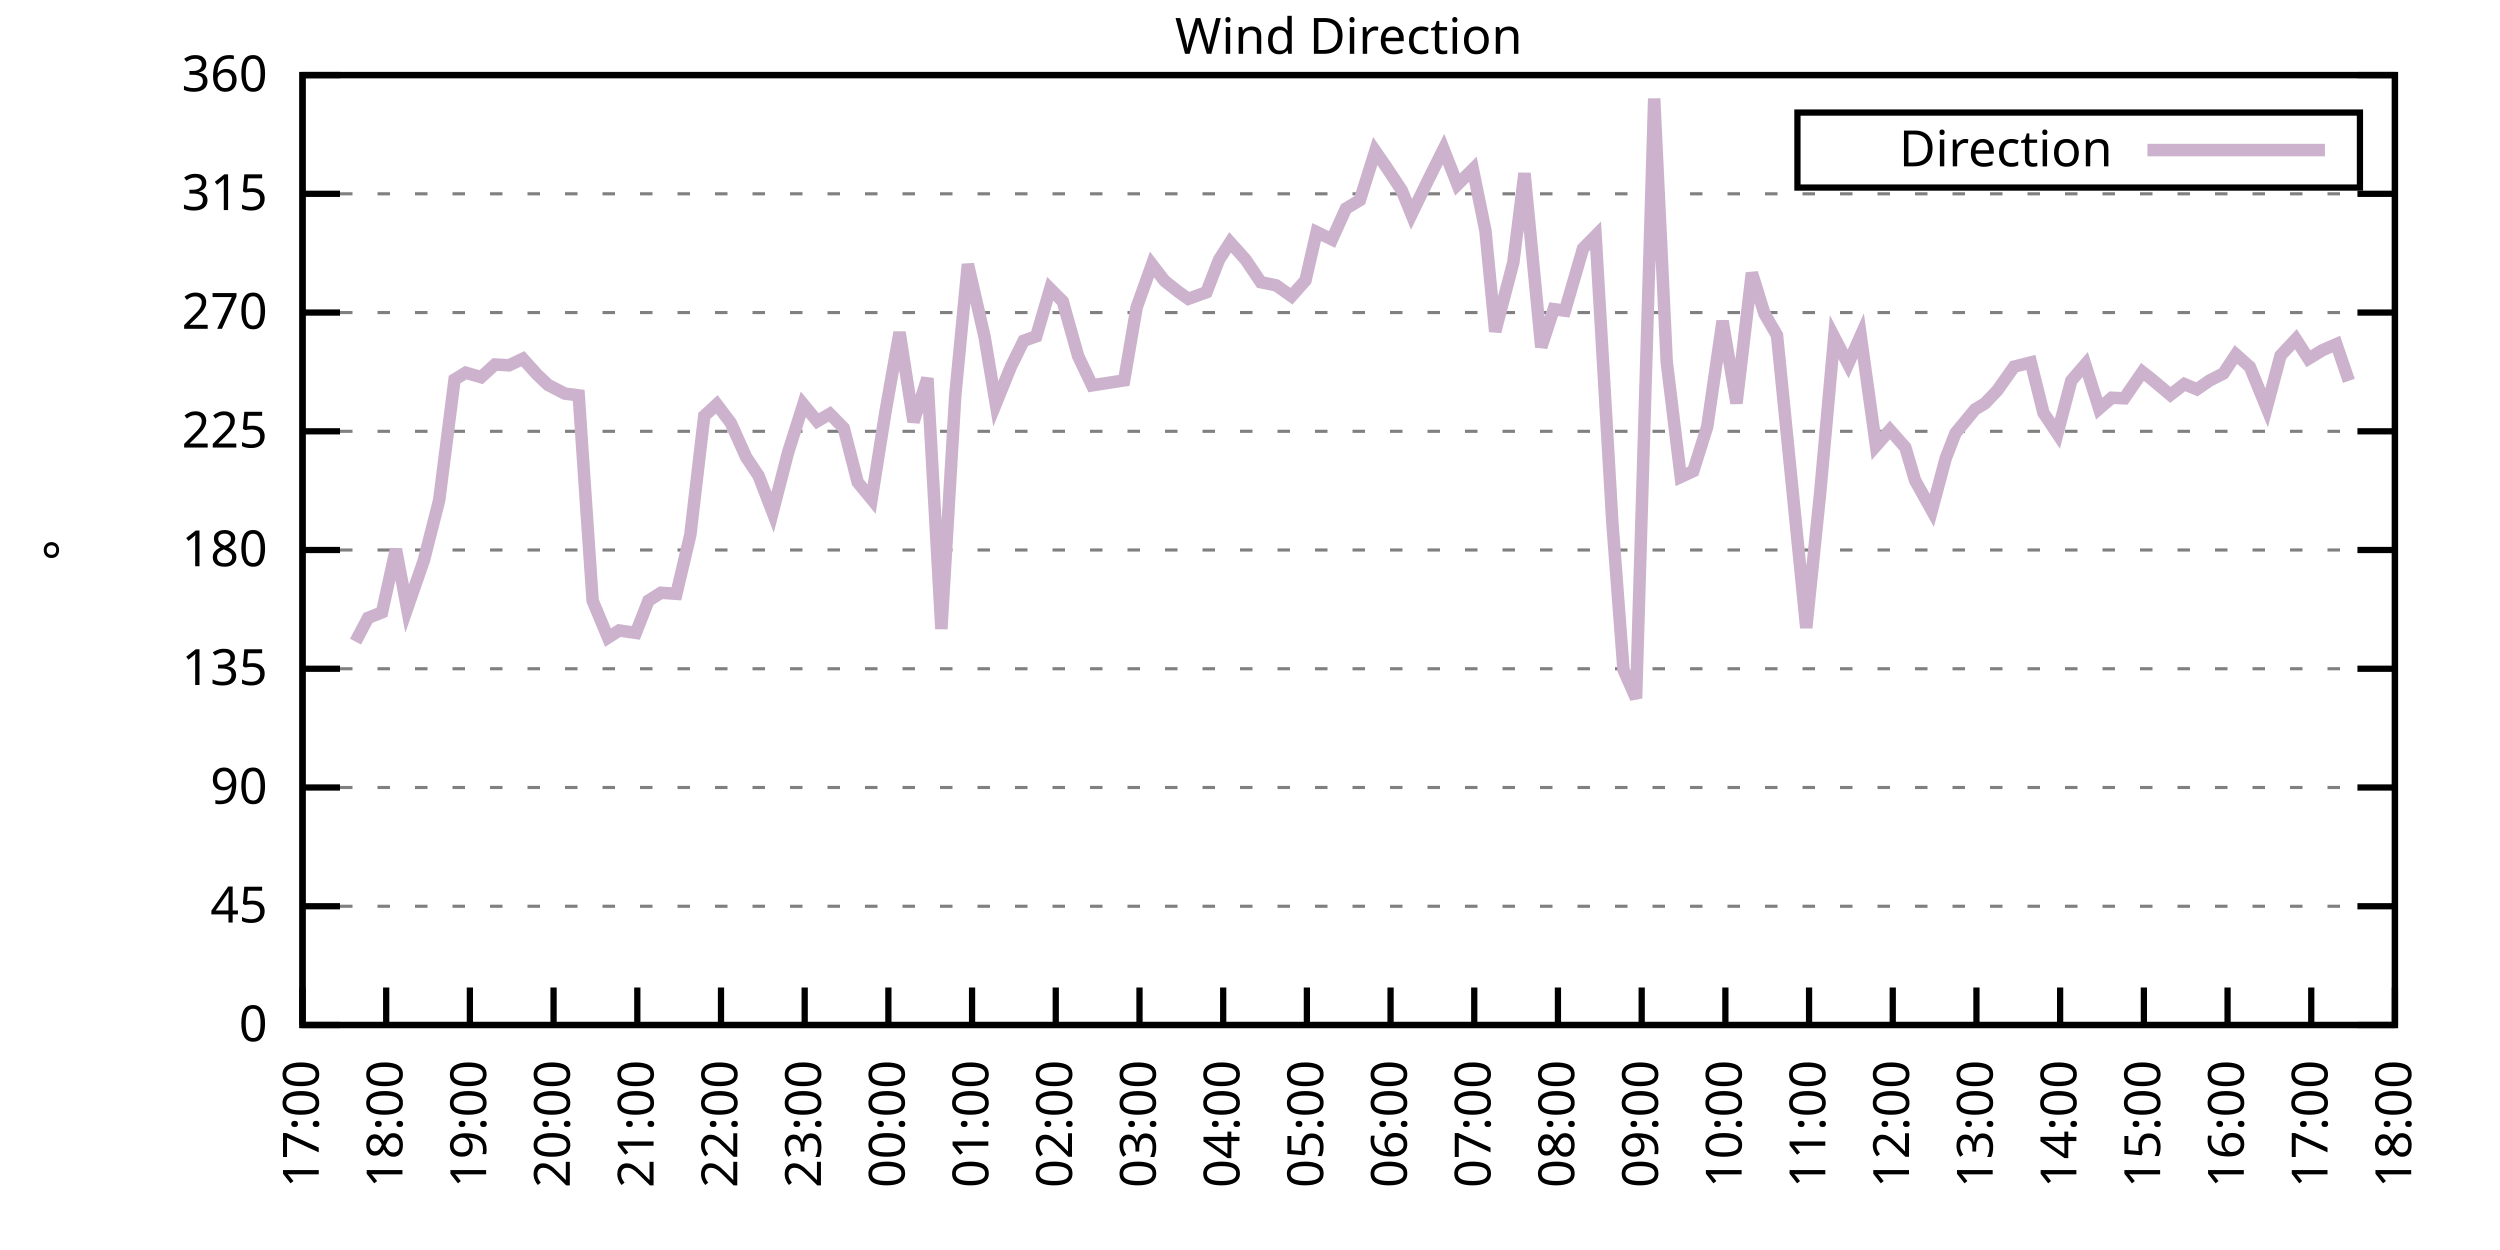
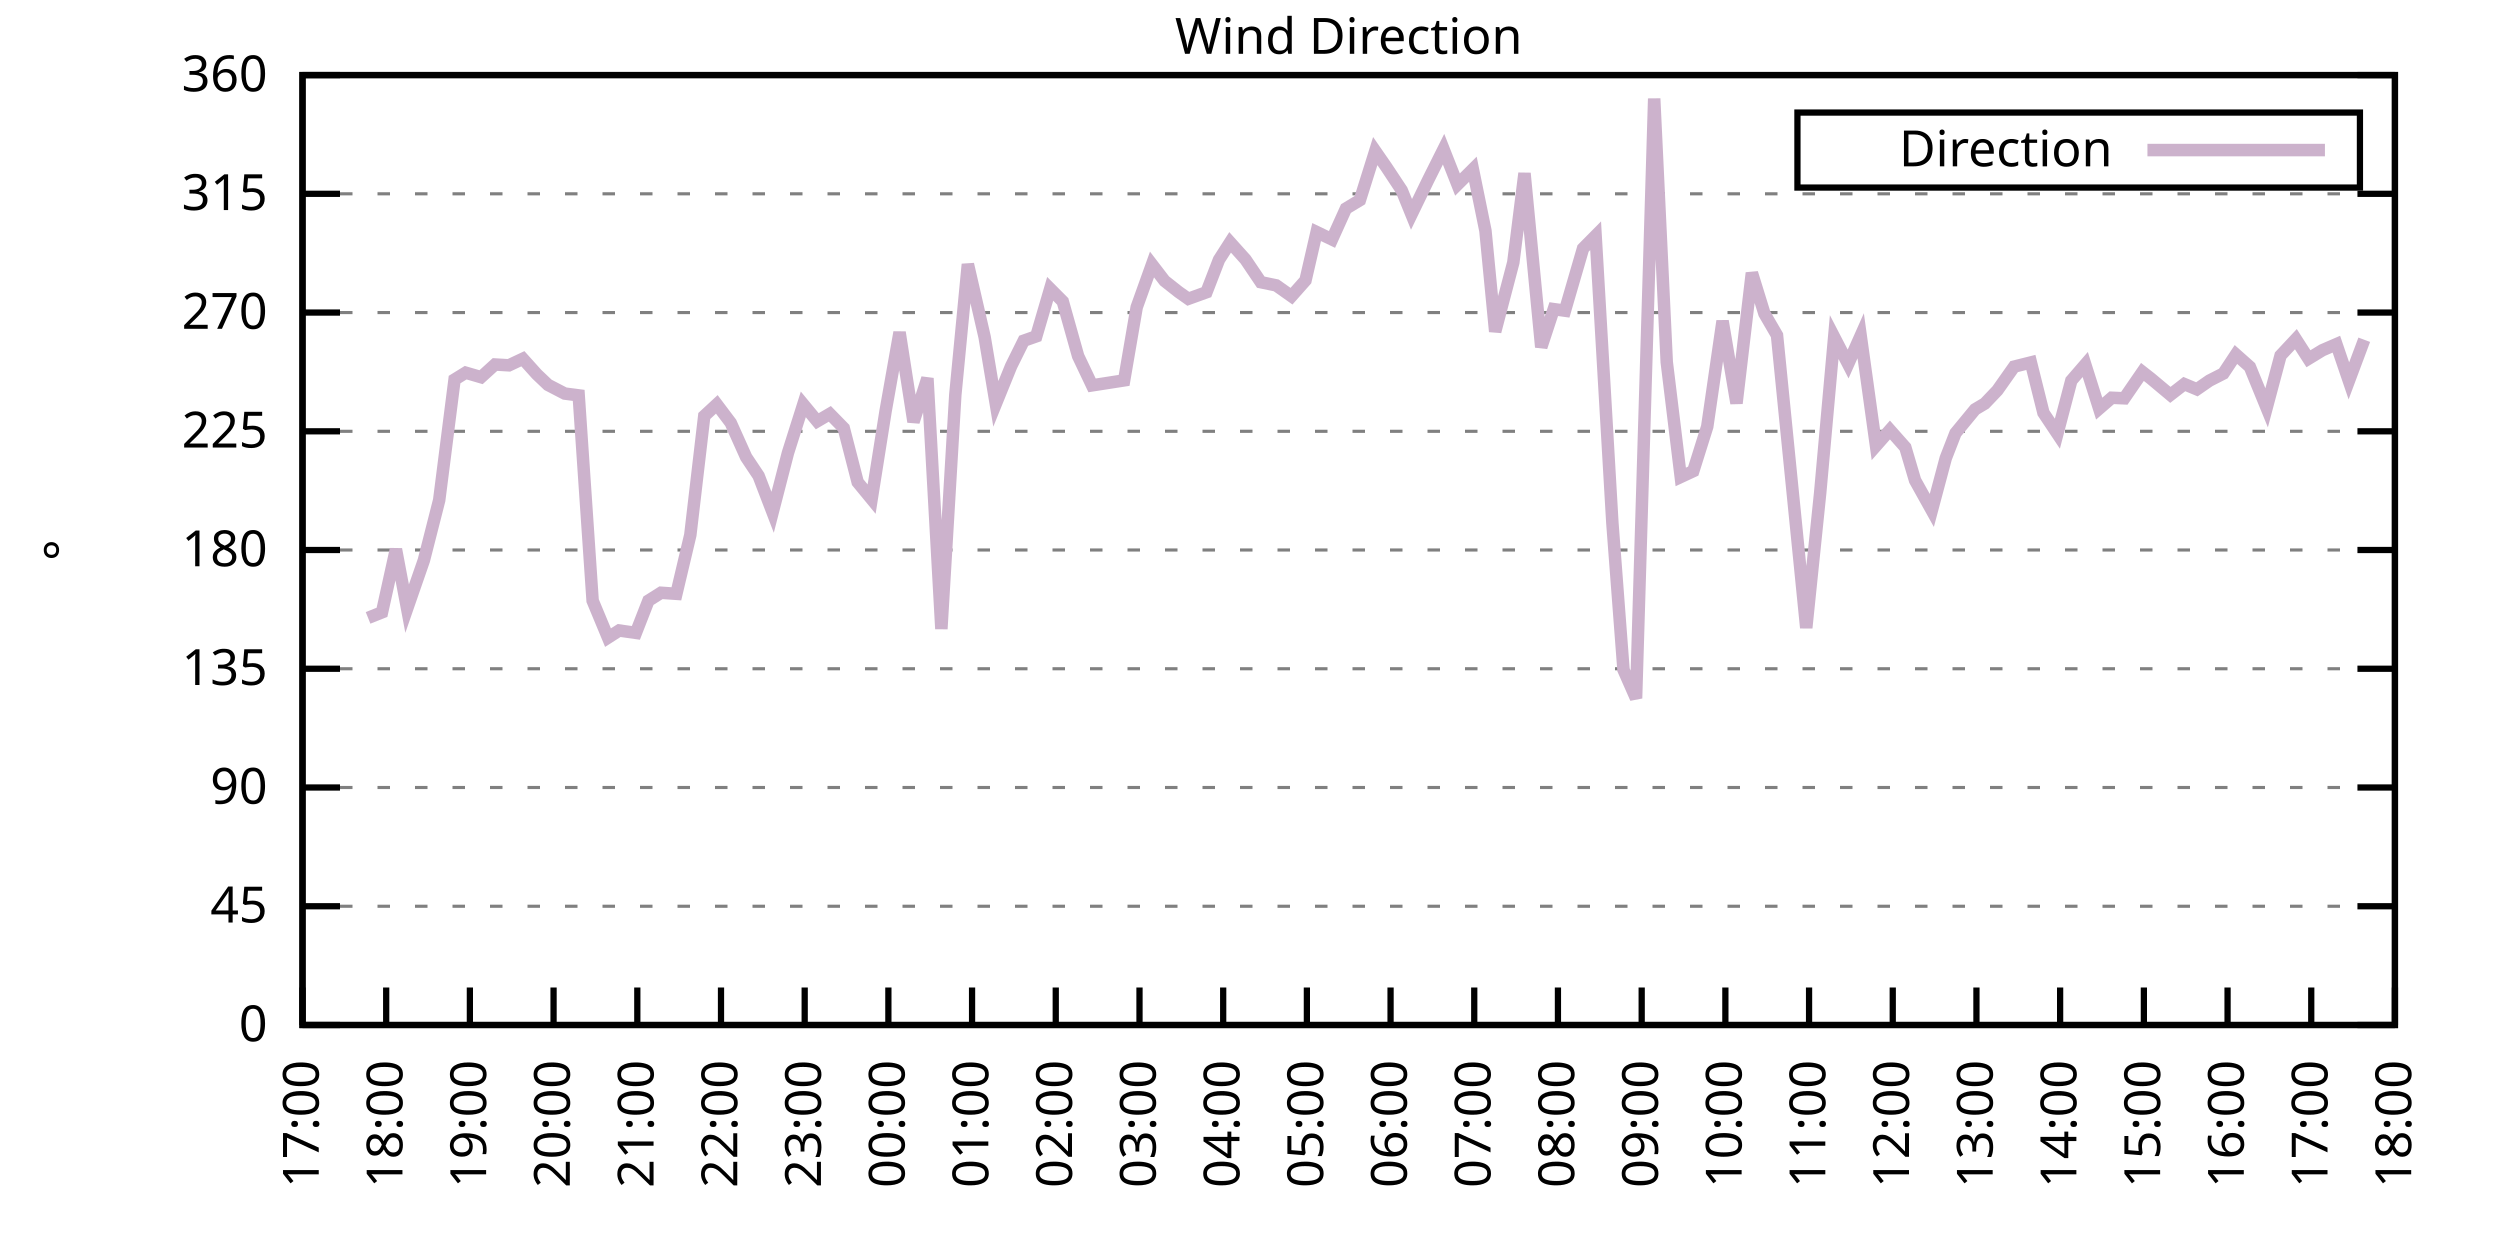
<svg xmlns="http://www.w3.org/2000/svg" xmlns:xlink="http://www.w3.org/1999/xlink" width="400" height="200" viewBox="0 0 400 200">
  <g id="gnuplot_canvas">
    <rect x="0" y="0" width="400" height="200" fill="none" />
    <defs>
      <circle id="gpDot" r="0.5" stroke-width="0.5" stroke="currentColor" />
      <path id="gpPt0" stroke-width="0.333" stroke="currentColor" d="M-1,0 h2 M0,-1 v2" />
      <path id="gpPt1" stroke-width="0.333" stroke="currentColor" d="M-1,-1 L1,1 M1,-1 L-1,1" />
      <path id="gpPt2" stroke-width="0.333" stroke="currentColor" d="M-1,0 L1,0 M0,-1 L0,1 M-1,-1 L1,1 M-1,1 L1,-1" />
      <rect id="gpPt3" stroke-width="0.333" stroke="currentColor" x="-1" y="-1" width="2" height="2" />
      <rect id="gpPt4" stroke-width="0.333" stroke="currentColor" fill="currentColor" x="-1" y="-1" width="2" height="2" />
      <circle id="gpPt5" stroke-width="0.333" stroke="currentColor" cx="0" cy="0" r="1" />
      <use xlink:href="#gpPt5" id="gpPt6" fill="currentColor" stroke="none" />
      <path id="gpPt7" stroke-width="0.333" stroke="currentColor" d="M0,-1.33 L-1.33,0.67 L1.33,0.67 z" />
      <use xlink:href="#gpPt7" id="gpPt8" fill="currentColor" stroke="none" />
      <use xlink:href="#gpPt7" id="gpPt9" stroke="currentColor" transform="rotate(180)" />
      <use xlink:href="#gpPt9" id="gpPt10" fill="currentColor" stroke="none" />
      <use xlink:href="#gpPt3" id="gpPt11" stroke="currentColor" transform="rotate(45)" />
      <use xlink:href="#gpPt11" id="gpPt12" fill="currentColor" stroke="none" />
      <path id="gpPt13" stroke-width="0.333" stroke="currentColor" d="M0,1.330 L1.265,0.411 L0.782,-1.067 L-0.782,-1.076 L-1.265,0.411 z" />
      <use xlink:href="#gpPt13" id="gpPt14" fill="currentColor" stroke="none" />
      <filter id="textbox" filterUnits="objectBoundingBox" x="0" y="0" height="1" width="1">
        <feFlood flood-color="white" flood-opacity="1" result="bgnd" />
        <feComposite in="SourceGraphic" in2="bgnd" operator="atop" />
      </filter>
      <filter id="greybox" filterUnits="objectBoundingBox" x="0" y="0" height="1" width="1">
        <feFlood flood-color="lightgrey" flood-opacity="1" result="grey" />
        <feComposite in="SourceGraphic" in2="grey" operator="atop" />
      </filter>
    </defs>
    <g fill="none" color="white" stroke="currentColor" stroke-width="1.00" stroke-linecap="butt" stroke-linejoin="miter">
</g>
    <g fill="none" color="black" stroke="currentColor" stroke-width="1.00" stroke-linecap="butt" stroke-linejoin="miter">
      <g stroke="none" shape-rendering="crispEdges">
        <polygon fill="rgb(255, 255, 255)" points="48.40,164.00 383.18,164.00 383.18,12.02 48.40,12.02 " />
      </g>
    </g>
    <g fill="none" color="black" stroke="currentColor" stroke-width="1.00" stroke-linecap="butt" stroke-linejoin="miter">
</g>
    <g fill="none" color="black" stroke="black" stroke-width="0.50" stroke-linecap="butt" stroke-linejoin="miter">
</g>
    <g fill="none" color="gray" stroke="currentColor" stroke-width="0.50" stroke-linecap="butt" stroke-linejoin="miter">
      <path stroke="gray" stroke-dasharray="2,4" class="gridline" d="M48.40,164.00 L383.19,164.00  " />
    </g>
    <g fill="none" color="gray" stroke="gray" stroke-width="1.00" stroke-linecap="butt" stroke-linejoin="miter">
</g>
    <g fill="none" color="black" stroke="currentColor" stroke-width="1.00" stroke-linecap="butt" stroke-linejoin="miter">
      <path stroke="black" d="M48.40,164.00 L54.40,164.00 M383.19,164.00 L377.19,164.00  " />
      <g transform="translate(42.80,166.60)" stroke="none" fill="black" font-family="Sans" font-size="8.00" text-anchor="end">
        <text>
          <tspan font-family="Sans"> 0</tspan>
        </text>
      </g>
    </g>
    <g fill="none" color="black" stroke="currentColor" stroke-width="1.00" stroke-linecap="butt" stroke-linejoin="miter">
</g>
    <g fill="none" color="black" stroke="black" stroke-width="0.50" stroke-linecap="butt" stroke-linejoin="miter">
</g>
    <g fill="none" color="gray" stroke="currentColor" stroke-width="0.50" stroke-linecap="butt" stroke-linejoin="miter">
      <path stroke="gray" stroke-dasharray="2,4" class="gridline" d="M48.40,145.00 L383.19,145.00  " />
    </g>
    <g fill="none" color="gray" stroke="gray" stroke-width="1.00" stroke-linecap="butt" stroke-linejoin="miter">
</g>
    <g fill="none" color="black" stroke="currentColor" stroke-width="1.00" stroke-linecap="butt" stroke-linejoin="miter">
      <path stroke="black" d="M48.40,145.00 L54.40,145.00 M383.19,145.00 L377.19,145.00  " />
      <g transform="translate(42.80,147.60)" stroke="none" fill="black" font-family="Sans" font-size="8.00" text-anchor="end">
        <text>
          <tspan font-family="Sans"> 45</tspan>
        </text>
      </g>
    </g>
    <g fill="none" color="black" stroke="currentColor" stroke-width="1.00" stroke-linecap="butt" stroke-linejoin="miter">
</g>
    <g fill="none" color="black" stroke="black" stroke-width="0.50" stroke-linecap="butt" stroke-linejoin="miter">
</g>
    <g fill="none" color="gray" stroke="currentColor" stroke-width="0.50" stroke-linecap="butt" stroke-linejoin="miter">
      <path stroke="gray" stroke-dasharray="2,4" class="gridline" d="M48.40,126.00 L383.19,126.00  " />
    </g>
    <g fill="none" color="gray" stroke="gray" stroke-width="1.00" stroke-linecap="butt" stroke-linejoin="miter">
</g>
    <g fill="none" color="black" stroke="currentColor" stroke-width="1.00" stroke-linecap="butt" stroke-linejoin="miter">
      <path stroke="black" d="M48.40,126.00 L54.40,126.00 M383.19,126.00 L377.19,126.00  " />
      <g transform="translate(42.80,128.60)" stroke="none" fill="black" font-family="Sans" font-size="8.00" text-anchor="end">
        <text>
          <tspan font-family="Sans"> 90</tspan>
        </text>
      </g>
    </g>
    <g fill="none" color="black" stroke="currentColor" stroke-width="1.00" stroke-linecap="butt" stroke-linejoin="miter">
</g>
    <g fill="none" color="black" stroke="black" stroke-width="0.50" stroke-linecap="butt" stroke-linejoin="miter">
</g>
    <g fill="none" color="gray" stroke="currentColor" stroke-width="0.50" stroke-linecap="butt" stroke-linejoin="miter">
      <path stroke="gray" stroke-dasharray="2,4" class="gridline" d="M48.40,107.00 L383.19,107.00  " />
    </g>
    <g fill="none" color="gray" stroke="gray" stroke-width="1.00" stroke-linecap="butt" stroke-linejoin="miter">
</g>
    <g fill="none" color="black" stroke="currentColor" stroke-width="1.00" stroke-linecap="butt" stroke-linejoin="miter">
      <path stroke="black" d="M48.40,107.00 L54.40,107.00 M383.19,107.00 L377.19,107.00  " />
      <g transform="translate(42.80,109.60)" stroke="none" fill="black" font-family="Sans" font-size="8.00" text-anchor="end">
        <text>
          <tspan font-family="Sans"> 135</tspan>
        </text>
      </g>
    </g>
    <g fill="none" color="black" stroke="currentColor" stroke-width="1.00" stroke-linecap="butt" stroke-linejoin="miter">
</g>
    <g fill="none" color="black" stroke="black" stroke-width="0.50" stroke-linecap="butt" stroke-linejoin="miter">
</g>
    <g fill="none" color="gray" stroke="currentColor" stroke-width="0.50" stroke-linecap="butt" stroke-linejoin="miter">
      <path stroke="gray" stroke-dasharray="2,4" class="gridline" d="M48.40,88.00 L383.19,88.00  " />
    </g>
    <g fill="none" color="gray" stroke="gray" stroke-width="1.00" stroke-linecap="butt" stroke-linejoin="miter">
</g>
    <g fill="none" color="black" stroke="currentColor" stroke-width="1.00" stroke-linecap="butt" stroke-linejoin="miter">
      <path stroke="black" d="M48.40,88.00 L54.40,88.00 M383.19,88.00 L377.19,88.00  " />
      <g transform="translate(42.80,90.60)" stroke="none" fill="black" font-family="Sans" font-size="8.00" text-anchor="end">
        <text>
          <tspan font-family="Sans"> 180</tspan>
        </text>
      </g>
    </g>
    <g fill="none" color="black" stroke="currentColor" stroke-width="1.00" stroke-linecap="butt" stroke-linejoin="miter">
</g>
    <g fill="none" color="black" stroke="black" stroke-width="0.50" stroke-linecap="butt" stroke-linejoin="miter">
</g>
    <g fill="none" color="gray" stroke="currentColor" stroke-width="0.50" stroke-linecap="butt" stroke-linejoin="miter">
      <path stroke="gray" stroke-dasharray="2,4" class="gridline" d="M48.40,69.01 L383.19,69.01  " />
    </g>
    <g fill="none" color="gray" stroke="gray" stroke-width="1.00" stroke-linecap="butt" stroke-linejoin="miter">
</g>
    <g fill="none" color="black" stroke="currentColor" stroke-width="1.00" stroke-linecap="butt" stroke-linejoin="miter">
      <path stroke="black" d="M48.40,69.01 L54.40,69.01 M383.19,69.01 L377.19,69.01  " />
      <g transform="translate(42.80,71.61)" stroke="none" fill="black" font-family="Sans" font-size="8.00" text-anchor="end">
        <text>
          <tspan font-family="Sans"> 225</tspan>
        </text>
      </g>
    </g>
    <g fill="none" color="black" stroke="currentColor" stroke-width="1.00" stroke-linecap="butt" stroke-linejoin="miter">
</g>
    <g fill="none" color="black" stroke="black" stroke-width="0.50" stroke-linecap="butt" stroke-linejoin="miter">
</g>
    <g fill="none" color="gray" stroke="currentColor" stroke-width="0.50" stroke-linecap="butt" stroke-linejoin="miter">
      <path stroke="gray" stroke-dasharray="2,4" class="gridline" d="M48.40,50.01 L383.19,50.01  " />
    </g>
    <g fill="none" color="gray" stroke="gray" stroke-width="1.00" stroke-linecap="butt" stroke-linejoin="miter">
</g>
    <g fill="none" color="black" stroke="currentColor" stroke-width="1.00" stroke-linecap="butt" stroke-linejoin="miter">
      <path stroke="black" d="M48.40,50.01 L54.40,50.01 M383.19,50.01 L377.19,50.01  " />
      <g transform="translate(42.80,52.61)" stroke="none" fill="black" font-family="Sans" font-size="8.00" text-anchor="end">
        <text>
          <tspan font-family="Sans"> 270</tspan>
        </text>
      </g>
    </g>
    <g fill="none" color="black" stroke="currentColor" stroke-width="1.00" stroke-linecap="butt" stroke-linejoin="miter">
</g>
    <g fill="none" color="black" stroke="black" stroke-width="0.50" stroke-linecap="butt" stroke-linejoin="miter">
</g>
    <g fill="none" color="gray" stroke="currentColor" stroke-width="0.50" stroke-linecap="butt" stroke-linejoin="miter">
      <path stroke="gray" stroke-dasharray="2,4" class="gridline" d="M48.40,31.01 L383.19,31.01  " />
    </g>
    <g fill="none" color="gray" stroke="gray" stroke-width="1.00" stroke-linecap="butt" stroke-linejoin="miter">
</g>
    <g fill="none" color="black" stroke="currentColor" stroke-width="1.00" stroke-linecap="butt" stroke-linejoin="miter">
      <path stroke="black" d="M48.40,31.01 L54.40,31.01 M383.19,31.01 L377.19,31.01  " />
      <g transform="translate(42.80,33.61)" stroke="none" fill="black" font-family="Sans" font-size="8.00" text-anchor="end">
        <text>
          <tspan font-family="Sans"> 315</tspan>
        </text>
      </g>
    </g>
    <g fill="none" color="black" stroke="currentColor" stroke-width="1.00" stroke-linecap="butt" stroke-linejoin="miter">
</g>
    <g fill="none" color="black" stroke="black" stroke-width="0.50" stroke-linecap="butt" stroke-linejoin="miter">
</g>
    <g fill="none" color="gray" stroke="currentColor" stroke-width="0.50" stroke-linecap="butt" stroke-linejoin="miter">
      <path stroke="gray" stroke-dasharray="2,4" class="gridline" d="M48.40,12.01 L383.19,12.01  " />
    </g>
    <g fill="none" color="gray" stroke="gray" stroke-width="1.00" stroke-linecap="butt" stroke-linejoin="miter">
</g>
    <g fill="none" color="black" stroke="currentColor" stroke-width="1.00" stroke-linecap="butt" stroke-linejoin="miter">
      <path stroke="black" d="M48.40,12.01 L54.40,12.01 M383.19,12.01 L377.19,12.01  " />
      <g transform="translate(42.80,14.61)" stroke="none" fill="black" font-family="Sans" font-size="8.00" text-anchor="end">
        <text>
          <tspan font-family="Sans"> 360</tspan>
        </text>
      </g>
    </g>
    <g fill="none" color="black" stroke="currentColor" stroke-width="1.00" stroke-linecap="butt" stroke-linejoin="miter">
      <path stroke="black" d="M48.40,164.00 L48.40,158.00  " />
      <g transform="translate(51.00,169.60) rotate(270.00)" stroke="none" fill="black" font-family="Sans" font-size="8.00" text-anchor="end">
        <text>
          <tspan font-family="Sans">17:00</tspan>
        </text>
      </g>
    </g>
    <g fill="none" color="black" stroke="currentColor" stroke-width="1.00" stroke-linecap="butt" stroke-linejoin="miter">
      <path stroke="black" d="M61.79,164.00 L61.79,158.00  " />
      <g transform="translate(64.39,169.60) rotate(270.00)" stroke="none" fill="black" font-family="Sans" font-size="8.00" text-anchor="end">
        <text>
          <tspan font-family="Sans">18:00</tspan>
        </text>
      </g>
    </g>
    <g fill="none" color="black" stroke="currentColor" stroke-width="1.00" stroke-linecap="butt" stroke-linejoin="miter">
      <path stroke="black" d="M75.18,164.00 L75.18,158.00  " />
      <g transform="translate(77.78,169.60) rotate(270.00)" stroke="none" fill="black" font-family="Sans" font-size="8.00" text-anchor="end">
        <text>
          <tspan font-family="Sans">19:00</tspan>
        </text>
      </g>
    </g>
    <g fill="none" color="black" stroke="currentColor" stroke-width="1.00" stroke-linecap="butt" stroke-linejoin="miter">
      <path stroke="black" d="M88.57,164.00 L88.57,158.00  " />
      <g transform="translate(91.17,169.60) rotate(270.00)" stroke="none" fill="black" font-family="Sans" font-size="8.00" text-anchor="end">
        <text>
          <tspan font-family="Sans">20:00</tspan>
        </text>
      </g>
    </g>
    <g fill="none" color="black" stroke="currentColor" stroke-width="1.00" stroke-linecap="butt" stroke-linejoin="miter">
      <path stroke="black" d="M101.97,164.00 L101.97,158.00  " />
      <g transform="translate(104.57,169.60) rotate(270.00)" stroke="none" fill="black" font-family="Sans" font-size="8.00" text-anchor="end">
        <text>
          <tspan font-family="Sans">21:00</tspan>
        </text>
      </g>
    </g>
    <g fill="none" color="black" stroke="currentColor" stroke-width="1.00" stroke-linecap="butt" stroke-linejoin="miter">
      <path stroke="black" d="M115.36,164.00 L115.36,158.00  " />
      <g transform="translate(117.96,169.60) rotate(270.00)" stroke="none" fill="black" font-family="Sans" font-size="8.00" text-anchor="end">
        <text>
          <tspan font-family="Sans">22:00</tspan>
        </text>
      </g>
    </g>
    <g fill="none" color="black" stroke="currentColor" stroke-width="1.00" stroke-linecap="butt" stroke-linejoin="miter">
      <path stroke="black" d="M128.75,164.00 L128.75,158.00  " />
      <g transform="translate(131.35,169.60) rotate(270.00)" stroke="none" fill="black" font-family="Sans" font-size="8.00" text-anchor="end">
        <text>
          <tspan font-family="Sans">23:00</tspan>
        </text>
      </g>
    </g>
    <g fill="none" color="black" stroke="currentColor" stroke-width="1.00" stroke-linecap="butt" stroke-linejoin="miter">
      <path stroke="black" d="M142.14,164.00 L142.14,158.00  " />
      <g transform="translate(144.74,169.60) rotate(270.00)" stroke="none" fill="black" font-family="Sans" font-size="8.00" text-anchor="end">
        <text>
          <tspan font-family="Sans">00:00</tspan>
        </text>
      </g>
    </g>
    <g fill="none" color="black" stroke="currentColor" stroke-width="1.00" stroke-linecap="butt" stroke-linejoin="miter">
      <path stroke="black" d="M155.53,164.00 L155.53,158.00  " />
      <g transform="translate(158.13,169.60) rotate(270.00)" stroke="none" fill="black" font-family="Sans" font-size="8.00" text-anchor="end">
        <text>
          <tspan font-family="Sans">01:00</tspan>
        </text>
      </g>
    </g>
    <g fill="none" color="black" stroke="currentColor" stroke-width="1.00" stroke-linecap="butt" stroke-linejoin="miter">
      <path stroke="black" d="M168.92,164.00 L168.92,158.00  " />
      <g transform="translate(171.52,169.60) rotate(270.00)" stroke="none" fill="black" font-family="Sans" font-size="8.00" text-anchor="end">
        <text>
          <tspan font-family="Sans">02:00</tspan>
        </text>
      </g>
    </g>
    <g fill="none" color="black" stroke="currentColor" stroke-width="1.00" stroke-linecap="butt" stroke-linejoin="miter">
      <path stroke="black" d="M182.32,164.00 L182.32,158.00  " />
      <g transform="translate(184.92,169.60) rotate(270.00)" stroke="none" fill="black" font-family="Sans" font-size="8.00" text-anchor="end">
        <text>
          <tspan font-family="Sans">03:00</tspan>
        </text>
      </g>
    </g>
    <g fill="none" color="black" stroke="currentColor" stroke-width="1.00" stroke-linecap="butt" stroke-linejoin="miter">
      <path stroke="black" d="M195.71,164.00 L195.71,158.00  " />
      <g transform="translate(198.31,169.60) rotate(270.00)" stroke="none" fill="black" font-family="Sans" font-size="8.00" text-anchor="end">
        <text>
          <tspan font-family="Sans">04:00</tspan>
        </text>
      </g>
    </g>
    <g fill="none" color="black" stroke="currentColor" stroke-width="1.00" stroke-linecap="butt" stroke-linejoin="miter">
      <path stroke="black" d="M209.10,164.00 L209.10,158.00  " />
      <g transform="translate(211.70,169.60) rotate(270.00)" stroke="none" fill="black" font-family="Sans" font-size="8.00" text-anchor="end">
        <text>
          <tspan font-family="Sans">05:00</tspan>
        </text>
      </g>
    </g>
    <g fill="none" color="black" stroke="currentColor" stroke-width="1.00" stroke-linecap="butt" stroke-linejoin="miter">
      <path stroke="black" d="M222.49,164.00 L222.49,158.00  " />
      <g transform="translate(225.09,169.60) rotate(270.00)" stroke="none" fill="black" font-family="Sans" font-size="8.00" text-anchor="end">
        <text>
          <tspan font-family="Sans">06:00</tspan>
        </text>
      </g>
    </g>
    <g fill="none" color="black" stroke="currentColor" stroke-width="1.00" stroke-linecap="butt" stroke-linejoin="miter">
      <path stroke="black" d="M235.88,164.00 L235.88,158.00  " />
      <g transform="translate(238.48,169.60) rotate(270.00)" stroke="none" fill="black" font-family="Sans" font-size="8.00" text-anchor="end">
        <text>
          <tspan font-family="Sans">07:00</tspan>
        </text>
      </g>
    </g>
    <g fill="none" color="black" stroke="currentColor" stroke-width="1.00" stroke-linecap="butt" stroke-linejoin="miter">
      <path stroke="black" d="M249.27,164.00 L249.27,158.00  " />
      <g transform="translate(251.87,169.60) rotate(270.00)" stroke="none" fill="black" font-family="Sans" font-size="8.00" text-anchor="end">
        <text>
          <tspan font-family="Sans">08:00</tspan>
        </text>
      </g>
    </g>
    <g fill="none" color="black" stroke="currentColor" stroke-width="1.00" stroke-linecap="butt" stroke-linejoin="miter">
      <path stroke="black" d="M262.67,164.00 L262.67,158.00  " />
      <g transform="translate(265.27,169.60) rotate(270.00)" stroke="none" fill="black" font-family="Sans" font-size="8.00" text-anchor="end">
        <text>
          <tspan font-family="Sans">09:00</tspan>
        </text>
      </g>
    </g>
    <g fill="none" color="black" stroke="currentColor" stroke-width="1.00" stroke-linecap="butt" stroke-linejoin="miter">
      <path stroke="black" d="M276.06,164.00 L276.06,158.00  " />
      <g transform="translate(278.66,169.60) rotate(270.00)" stroke="none" fill="black" font-family="Sans" font-size="8.00" text-anchor="end">
        <text>
          <tspan font-family="Sans">10:00</tspan>
        </text>
      </g>
    </g>
    <g fill="none" color="black" stroke="currentColor" stroke-width="1.00" stroke-linecap="butt" stroke-linejoin="miter">
      <path stroke="black" d="M289.45,164.00 L289.45,158.00  " />
      <g transform="translate(292.05,169.60) rotate(270.00)" stroke="none" fill="black" font-family="Sans" font-size="8.00" text-anchor="end">
        <text>
          <tspan font-family="Sans">11:00</tspan>
        </text>
      </g>
    </g>
    <g fill="none" color="black" stroke="currentColor" stroke-width="1.00" stroke-linecap="butt" stroke-linejoin="miter">
      <path stroke="black" d="M302.84,164.00 L302.84,158.00  " />
      <g transform="translate(305.44,169.60) rotate(270.00)" stroke="none" fill="black" font-family="Sans" font-size="8.00" text-anchor="end">
        <text>
          <tspan font-family="Sans">12:00</tspan>
        </text>
      </g>
    </g>
    <g fill="none" color="black" stroke="currentColor" stroke-width="1.00" stroke-linecap="butt" stroke-linejoin="miter">
      <path stroke="black" d="M316.23,164.00 L316.23,158.00  " />
      <g transform="translate(318.83,169.60) rotate(270.00)" stroke="none" fill="black" font-family="Sans" font-size="8.00" text-anchor="end">
        <text>
          <tspan font-family="Sans">13:00</tspan>
        </text>
      </g>
    </g>
    <g fill="none" color="black" stroke="currentColor" stroke-width="1.00" stroke-linecap="butt" stroke-linejoin="miter">
      <path stroke="black" d="M329.62,164.00 L329.62,158.00  " />
      <g transform="translate(332.22,169.60) rotate(270.00)" stroke="none" fill="black" font-family="Sans" font-size="8.00" text-anchor="end">
        <text>
          <tspan font-family="Sans">14:00</tspan>
        </text>
      </g>
    </g>
    <g fill="none" color="black" stroke="currentColor" stroke-width="1.00" stroke-linecap="butt" stroke-linejoin="miter">
      <path stroke="black" d="M343.02,164.00 L343.02,158.00  " />
      <g transform="translate(345.62,169.60) rotate(270.00)" stroke="none" fill="black" font-family="Sans" font-size="8.00" text-anchor="end">
        <text>
          <tspan font-family="Sans">15:00</tspan>
        </text>
      </g>
    </g>
    <g fill="none" color="black" stroke="currentColor" stroke-width="1.00" stroke-linecap="butt" stroke-linejoin="miter">
      <path stroke="black" d="M356.41,164.00 L356.41,158.00  " />
      <g transform="translate(359.01,169.60) rotate(270.00)" stroke="none" fill="black" font-family="Sans" font-size="8.00" text-anchor="end">
        <text>
          <tspan font-family="Sans">16:00</tspan>
        </text>
      </g>
    </g>
    <g fill="none" color="black" stroke="currentColor" stroke-width="1.00" stroke-linecap="butt" stroke-linejoin="miter">
      <path stroke="black" d="M369.80,164.00 L369.80,158.00  " />
      <g transform="translate(372.40,169.60) rotate(270.00)" stroke="none" fill="black" font-family="Sans" font-size="8.00" text-anchor="end">
        <text>
          <tspan font-family="Sans">17:00</tspan>
        </text>
      </g>
    </g>
    <g fill="none" color="black" stroke="currentColor" stroke-width="1.00" stroke-linecap="butt" stroke-linejoin="miter">
      <path stroke="black" d="M383.19,164.00 L383.19,158.00  " />
      <g transform="translate(385.79,169.60) rotate(270.00)" stroke="none" fill="black" font-family="Sans" font-size="8.00" text-anchor="end">
        <text>
          <tspan font-family="Sans">18:00</tspan>
        </text>
      </g>
    </g>
    <g fill="none" color="black" stroke="currentColor" stroke-width="1.00" stroke-linecap="butt" stroke-linejoin="miter">
</g>
    <g fill="none" color="black" stroke="currentColor" stroke-width="1.00" stroke-linecap="butt" stroke-linejoin="miter">
      <path stroke="black" d="M48.40,12.01 L48.40,164.00 L383.19,164.00 L383.19,12.01 L48.40,12.01 Z  " />
    </g>
    <g fill="none" color="black" stroke="currentColor" stroke-width="1.00" stroke-linecap="butt" stroke-linejoin="miter">
</g>
    <g fill="none" color="black" stroke="currentColor" stroke-width="1.00" stroke-linecap="butt" stroke-linejoin="miter">
      <path stroke="black" d="M287.59,30.01 L287.59,18.01 L377.59,18.01 L377.59,30.01 L287.59,30.01 Z  " />
    </g>
    <g id="Wind_direction_plot_1">
      <g fill="none" color="white" stroke="black" stroke-width="2.00" stroke-linecap="butt" stroke-linejoin="miter">
</g>
      <g fill="none" color="black" stroke="currentColor" stroke-width="2.00" stroke-linecap="butt" stroke-linejoin="miter">
        <g transform="translate(337.99,26.61)" stroke="none" fill="black" font-family="Sans" font-size="8.00" text-anchor="end">
          <text>
            <tspan font-family="Sans">Direction</tspan>
          </text>
        </g>
      </g>
      <g fill="none" color="black" stroke="currentColor" stroke-width="2.00" stroke-linecap="butt" stroke-linejoin="miter">
-         <path stroke="rgb(204, 178, 204)" d="M343.59,24.01 L371.99,24.01 M56.88,102.66 L58.89,98.86 L61.12,97.97 L63.35,87.88 L65.14,97.38 L67.82,89.65   L70.27,80.03 L72.73,60.73 L74.51,59.63 L76.97,60.35 L79.20,58.32 L81.43,58.45 L83.66,57.40 L85.90,59.89   L87.68,61.58 L90.36,62.97 L92.59,63.26 L94.82,96.11 L97.28,102.02 L99.06,100.88 L101.74,101.26 L103.75,96.11   L105.76,94.84 L108.22,95.01 L110.45,85.60 L112.68,66.56 L114.69,64.70 L116.92,67.66 L119.38,73.14 L121.38,76.14   L123.62,81.97 L126.07,72.47 L128.53,64.70 L130.76,67.40 L132.77,66.22 L135.00,68.50 L137.23,77.15 L139.46,79.86   L141.69,65.80 L143.93,53.17 L146.16,67.49 L148.39,60.52 L150.62,100.63 L152.85,63.18 L154.86,42.28 L157.54,53.93   L159.33,64.62 L161.78,58.58 L163.79,54.52 L165.80,53.81 L168.03,46.21 L170.04,48.23 L172.50,56.97 L174.73,61.66   L179.86,60.86 L181.87,49.16 L184.32,42.32 L186.33,44.94 L188.57,46.71 L190.13,47.81 L193.03,46.76 L195.04,41.56   L196.82,38.78 L199.28,41.52 L201.73,45.15 L204.19,45.66 L206.64,47.39 L208.88,44.86 L210.66,37.13 L213.12,38.31   L215.35,33.37 L217.58,32.02 L220.04,24.17 L221.82,26.74 L224.28,30.46 L225.84,34.30 L228.52,28.77 L230.97,23.87   L233.20,29.53 L235.66,27.08 L237.67,36.92 L239.23,53.05 L242.13,41.99 L243.92,27.72 L246.60,55.54 L248.60,49.46   L250.39,49.71 L253.29,39.75 L255.30,37.72 L257.98,83.66 L259.76,107.17 L261.77,111.73 L264.67,15.77 L266.68,57.94   L268.92,76.31 L270.92,75.38 L273.16,68.25 L275.61,51.36 L277.84,64.53 L280.30,43.67 L282.31,50.18 L284.32,53.64   L289.00,100.46 L291.23,78.84 L293.47,53.93 L295.70,58.24 L297.71,53.72 L300.16,71.33 L302.39,68.80 L304.85,71.58   L306.41,76.86 L309.09,81.67 L311.32,73.31 L312.88,69.30 L316.01,65.50 L317.57,64.57 L319.58,62.46 L322.26,58.66   L324.94,57.99 L326.95,66.05 L329.18,69.39 L331.41,60.90 L333.64,58.32 L335.87,65.38 L337.88,63.64 L339.89,63.73   L342.79,59.51 L344.13,60.56 L347.26,63.18 L349.49,61.45 L351.50,62.29 L353.51,60.90 L355.74,59.76 L357.75,56.72   L359.98,58.70 L362.66,65.25 L364.89,56.89 L367.34,54.27 L369.35,57.40 L371.58,56.04 L373.82,55.07 L375.82,60.94    " />
+         <path stroke="rgb(204, 178, 204)" d="M343.59,24.01 L371.99,24.01 M58.89,98.86 L61.12,97.97 L63.35,87.88 L65.14,97.38 L67.82,89.65 L70.27,80.03   L72.73,60.73 L74.51,59.63 L76.97,60.35 L79.20,58.32 L81.43,58.45 L83.66,57.40 L85.90,59.89 L87.68,61.58   L90.36,62.97 L92.59,63.26 L94.82,96.11 L97.28,102.02 L99.06,100.88 L101.74,101.26 L103.75,96.11 L105.76,94.84   L108.22,95.01 L110.45,85.60 L112.68,66.56 L114.69,64.70 L116.92,67.66 L119.38,73.14 L121.38,76.14 L123.62,81.97   L126.07,72.47 L128.53,64.70 L130.76,67.40 L132.77,66.22 L135.00,68.50 L137.23,77.15 L139.46,79.86 L141.69,65.80   L143.93,53.17 L146.16,67.49 L148.39,60.52 L150.62,100.63 L152.85,63.18 L154.86,42.28 L157.54,53.93 L159.33,64.62   L161.78,58.58 L163.79,54.52 L165.80,53.81 L168.03,46.21 L170.04,48.23 L172.50,56.97 L174.73,61.66 L179.86,60.86   L181.87,49.16 L184.32,42.32 L186.33,44.94 L188.57,46.71 L190.13,47.81 L193.03,46.76 L195.04,41.56 L196.82,38.78   L199.28,41.52 L201.73,45.15 L204.19,45.66 L206.64,47.39 L208.88,44.86 L210.66,37.13 L213.12,38.31 L215.35,33.37   L217.58,32.02 L220.04,24.17 L221.82,26.74 L224.28,30.46 L225.84,34.30 L228.52,28.77 L230.97,23.87 L233.20,29.53   L235.66,27.08 L237.67,36.92 L239.23,53.05 L242.13,41.99 L243.92,27.72 L246.60,55.54 L248.60,49.46 L250.39,49.71   L253.29,39.75 L255.30,37.72 L257.98,83.66 L259.76,107.17 L261.77,111.73 L264.67,15.77 L266.68,57.94 L268.92,76.31   L270.92,75.38 L273.16,68.25 L275.61,51.36 L277.84,64.53 L280.30,43.67 L282.31,50.18 L284.32,53.64 L289.00,100.46   L291.23,78.84 L293.47,53.93 L295.70,58.24 L297.71,53.72 L300.16,71.33 L302.39,68.80 L304.85,71.58 L306.41,76.86   L309.09,81.67 L311.32,73.31 L312.88,69.30 L316.01,65.50 L317.57,64.57 L319.58,62.46 L322.26,58.66 L324.94,57.99   L326.95,66.05 L329.18,69.39 L331.41,60.90 L333.64,58.32 L335.87,65.38 L337.88,63.64 L339.89,63.73 L342.79,59.51   L344.13,60.56 L347.26,63.18 L349.49,61.45 L351.50,62.29 L353.51,60.90 L355.74,59.76 L357.75,56.72 L359.98,58.70   L362.66,65.25 L364.89,56.89 L367.34,54.27 L369.35,57.40 L371.58,56.04 L373.82,55.07 L375.82,60.94 L378.28,54.36    " />
      </g>
    </g>
    <g fill="none" color="black" stroke="currentColor" stroke-width="2.00" stroke-linecap="butt" stroke-linejoin="miter">
</g>
    <g fill="none" color="black" stroke="black" stroke-width="1.00" stroke-linecap="butt" stroke-linejoin="miter">
</g>
    <g fill="none" color="black" stroke="currentColor" stroke-width="1.00" stroke-linecap="butt" stroke-linejoin="miter">
      <path stroke="black" d="M48.40,12.01 L48.40,164.00 L383.19,164.00 L383.19,12.01 L48.40,12.01 Z  " />
      <g transform="translate(12.80,88.01) rotate(270.00)" stroke="none" fill="black" font-family="Sans" font-size="8.00" text-anchor="middle">
        <text>
          <tspan font-family="Sans">°</tspan>
        </text>
      </g>
    </g>
    <g fill="none" color="black" stroke="currentColor" stroke-width="1.00" stroke-linecap="butt" stroke-linejoin="miter">
</g>
    <g fill="none" color="black" stroke="currentColor" stroke-width="1.00" stroke-linecap="butt" stroke-linejoin="miter">
      <g transform="translate(215.79,8.61)" stroke="none" fill="black" font-family="Sans" font-size="8.00" text-anchor="middle">
        <text>
          <tspan font-family="Sans">Wind Direction</tspan>
        </text>
      </g>
    </g>
    <g fill="none" color="black" stroke="currentColor" stroke-width="1.00" stroke-linecap="butt" stroke-linejoin="miter">
</g>
  </g>
</svg>
